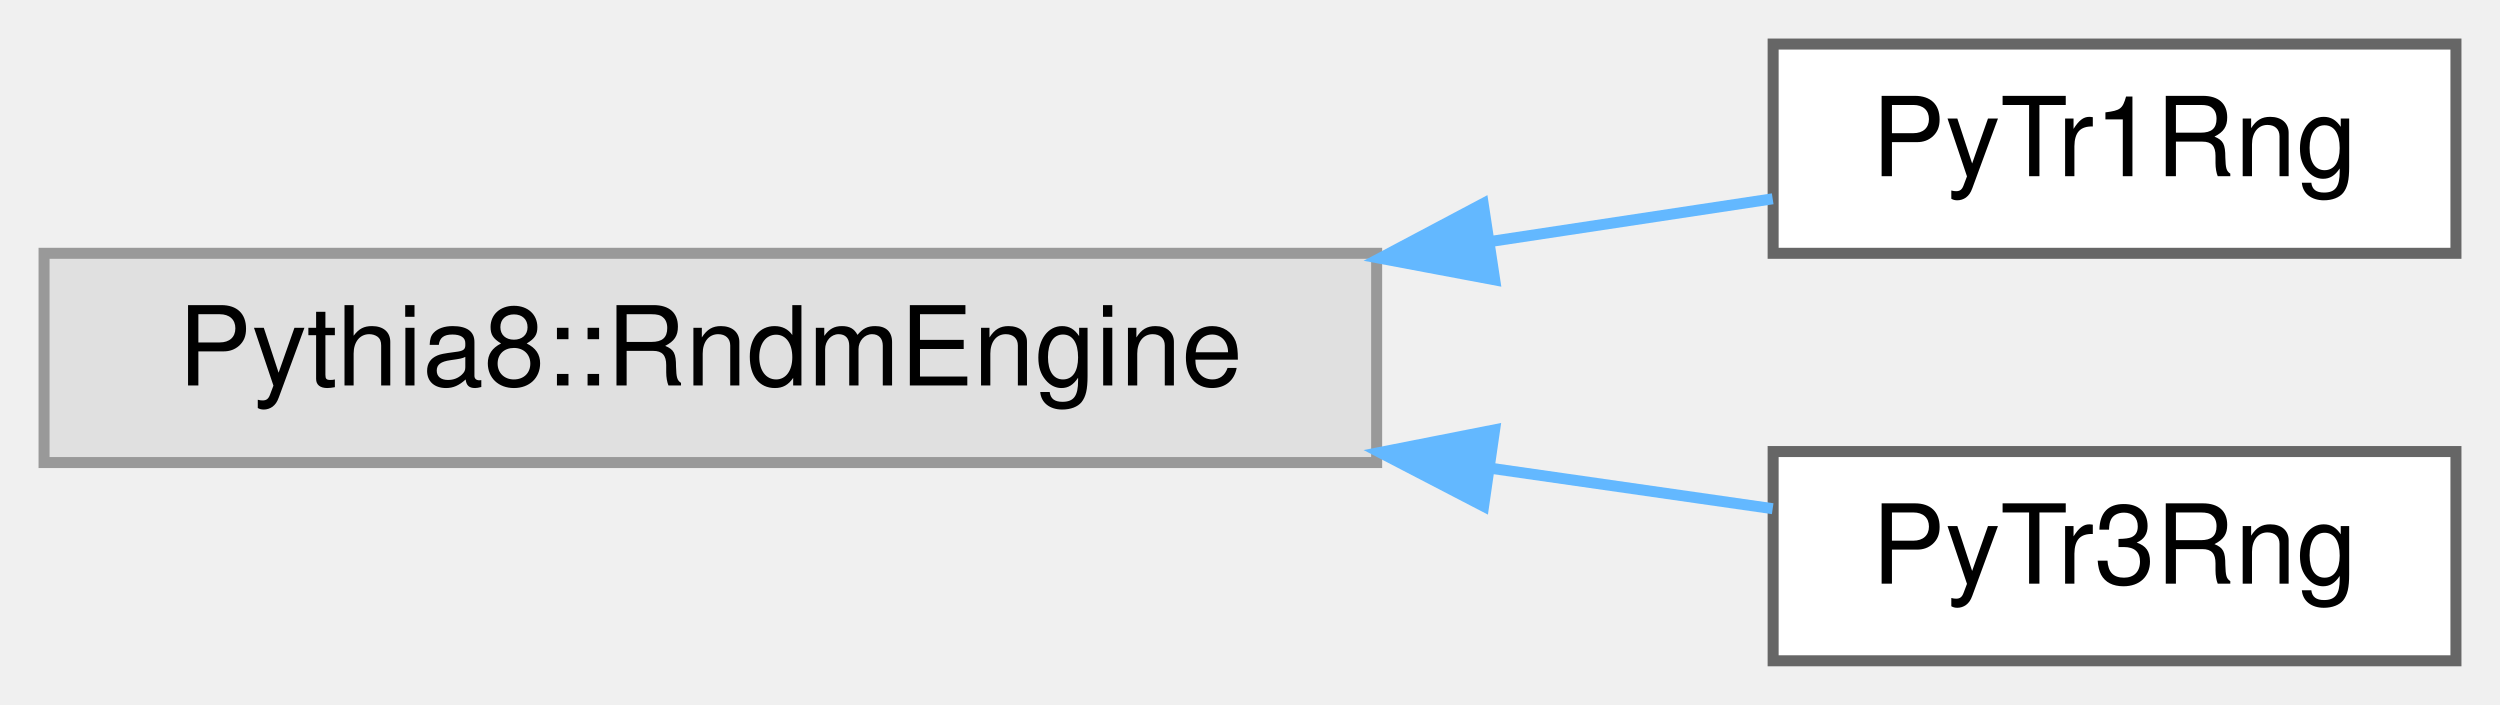
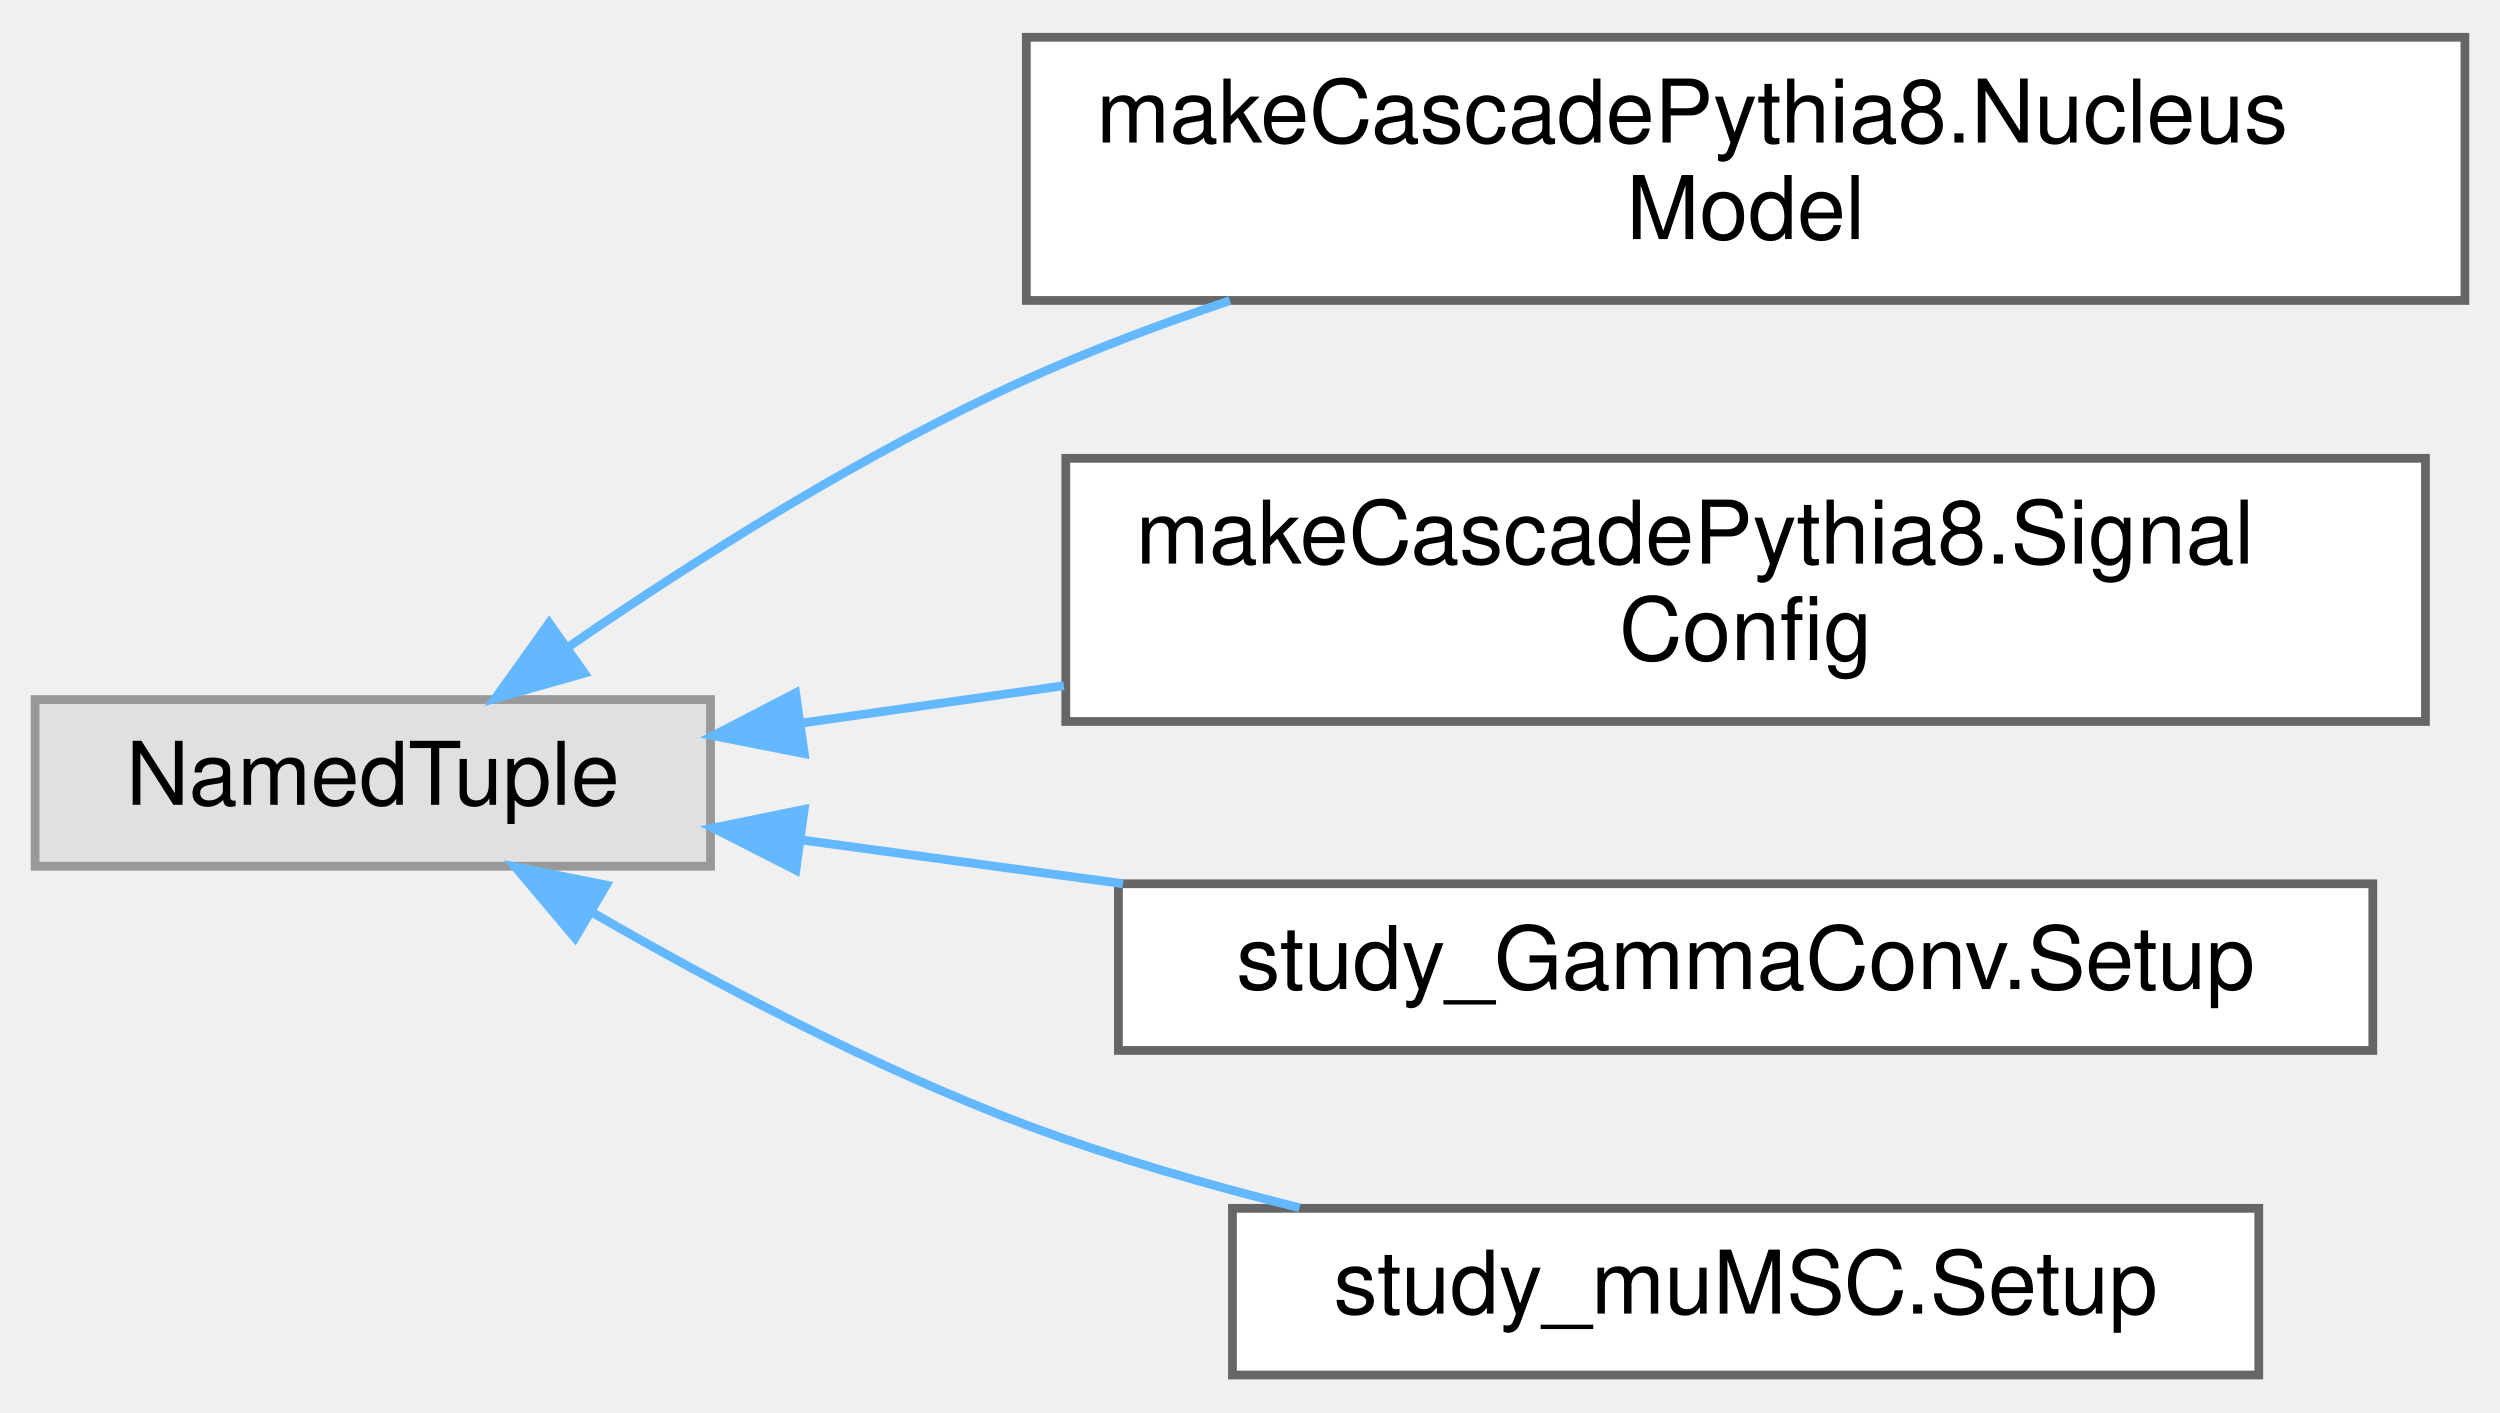
- <svg xmlns="http://www.w3.org/2000/svg" xmlns:xlink="http://www.w3.org/1999/xlink" width="227pt" height="64pt" viewBox="0.00 0.00 227.00 64.00">
-   <g id="graph0" class="graph" transform="scale(1 1) rotate(0) translate(4 60)">
+ <svg xmlns="http://www.w3.org/2000/svg" xmlns:xlink="http://www.w3.org/1999/xlink" width="285pt" height="161pt" viewBox="0.00 0.00 285.00 160.50">
+   <g id="graph0" class="graph" transform="scale(1 1) rotate(0) translate(4 156.5)">
    <g id="Node000000" class="node">
      <g id="a_Node000000">
        <a xlink:title=" ">
-           <polygon fill="#e0e0e0" stroke="#999999" points="121,-37 0,-37 0,-18 121,-18 121,-37" />
-           <text text-anchor="middle" x="60.5" y="-25" font-family="Helvetica,sans-Serif" font-size="10.00">Pythia8::RndmEngine</text>
+           <polygon fill="#e0e0e0" stroke="#999999" points="77,-77 0,-77 0,-58 77,-58 77,-77" />
+           <text text-anchor="middle" x="38.5" y="-65" font-family="Helvetica,sans-Serif" font-size="10.00">NamedTuple</text>
        </a>
      </g>
    </g>
    <g id="Node000001" class="node">
      <g id="a_Node000001">
-         <a xlink:href="classPyTr1Rng.html" target="_top" xlink:title=" ">
-           <polygon fill="white" stroke="#666666" points="219,-56 157,-56 157,-37 219,-37 219,-56" />
-           <text text-anchor="middle" x="188" y="-44" font-family="Helvetica,sans-Serif" font-size="10.00">PyTr1Rng</text>
+         <a xlink:href="classmakeCascadePythia8_1_1NucleusModel.html" target="_top" xlink:title=" ">
+           <polygon fill="white" stroke="#666666" points="277,-152.5 113,-152.5 113,-122.5 277,-122.5 277,-152.5" />
+           <text text-anchor="start" x="121" y="-140.5" font-family="Helvetica,sans-Serif" font-size="10.00">makeCascadePythia8.Nucleus</text>
+           <text text-anchor="middle" x="195" y="-129.5" font-family="Helvetica,sans-Serif" font-size="10.00">Model</text>
        </a>
      </g>
    </g>
-     <g id="edge95_Node000000_Node000001" class="edge">
-       <g id="a_edge95_Node000000_Node000001">
+     <g id="edge93_Node000000_Node000001" class="edge">
+       <g id="a_edge93_Node000000_Node000001">
        <a xlink:title=" ">
-           <path fill="none" stroke="#63b8ff" d="M131.45,-38.09C140.4,-39.45 149.15,-40.77 156.96,-41.95" />
-           <polygon fill="#63b8ff" stroke="#63b8ff" points="131.72,-34.59 121.31,-36.55 130.67,-41.51 131.72,-34.59" />
+           <path fill="none" stroke="#63b8ff" d="M60.97,-83.12C75.18,-92.9 94.54,-105.18 113,-113.5 120.35,-116.82 128.29,-119.81 136.21,-122.48" />
+           <polygon fill="#63b8ff" stroke="#63b8ff" points="62.63,-80.01 52.44,-77.12 58.6,-85.73 62.63,-80.01" />
        </a>
      </g>
    </g>
    <g id="Node000002" class="node">
      <g id="a_Node000002">
-         <a xlink:href="classPyTr3Rng.html" target="_top" xlink:title=" ">
-           <polygon fill="white" stroke="#666666" points="219,-19 157,-19 157,0 219,0 219,-19" />
-           <text text-anchor="middle" x="188" y="-7" font-family="Helvetica,sans-Serif" font-size="10.00">PyTr3Rng</text>
+         <a xlink:href="classmakeCascadePythia8_1_1SignalConfig.html" target="_top" xlink:title=" ">
+           <polygon fill="white" stroke="#666666" points="272.5,-104.5 117.5,-104.5 117.5,-74.5 272.5,-74.5 272.5,-104.5" />
+           <text text-anchor="start" x="125.5" y="-92.5" font-family="Helvetica,sans-Serif" font-size="10.00">makeCascadePythia8.Signal</text>
+           <text text-anchor="middle" x="195" y="-81.5" font-family="Helvetica,sans-Serif" font-size="10.00">Config</text>
        </a>
      </g>
    </g>
-     <g id="edge96_Node000000_Node000002" class="edge">
-       <g id="a_edge96_Node000000_Node000002">
+     <g id="edge94_Node000000_Node000002" class="edge">
+       <g id="a_edge94_Node000000_Node000002">
        <a xlink:title=" ">
-           <path fill="none" stroke="#63b8ff" d="M131.45,-17.47C140.4,-16.18 149.15,-14.93 156.96,-13.81" />
-           <polygon fill="#63b8ff" stroke="#63b8ff" points="130.71,-14.04 121.31,-18.92 131.71,-20.97 130.71,-14.04" />
+           <path fill="none" stroke="#63b8ff" d="M87.32,-74.31C96.84,-75.67 107.07,-77.12 117.28,-78.58" />
+           <polygon fill="#63b8ff" stroke="#63b8ff" points="87.69,-70.83 77.29,-72.88 86.7,-77.76 87.69,-70.83" />
+         </a>
+       </g>
+     </g>
+     <g id="Node000003" class="node">
+       <g id="a_Node000003">
+         <a xlink:href="classstudy__GammaConv_1_1Setup.html" target="_top" xlink:title=" ">
+           <polygon fill="white" stroke="#666666" points="266.5,-56 123.5,-56 123.5,-37 266.5,-37 266.5,-56" />
+           <text text-anchor="middle" x="195" y="-44" font-family="Helvetica,sans-Serif" font-size="10.00">study_GammaConv.Setup</text>
+         </a>
+       </g>
+     </g>
+     <g id="edge95_Node000000_Node000003" class="edge">
+       <g id="a_edge95_Node000000_Node000003">
+         <a xlink:title=" ">
+           <path fill="none" stroke="#63b8ff" d="M87.23,-61.01C98.87,-59.43 111.57,-57.7 124.02,-56.01" />
+           <polygon fill="#63b8ff" stroke="#63b8ff" points="86.73,-57.55 77.29,-62.36 87.68,-64.48 86.73,-57.55" />
+         </a>
+       </g>
+     </g>
+     <g id="Node000004" class="node">
+       <g id="a_Node000004">
+         <a xlink:href="classstudy__muMSC_1_1Setup.html" target="_top" xlink:title=" ">
+           <polygon fill="white" stroke="#666666" points="253.5,-19 136.5,-19 136.5,0 253.5,0 253.5,-19" />
+           <text text-anchor="middle" x="195" y="-7" font-family="Helvetica,sans-Serif" font-size="10.00">study_muMSC.Setup</text>
+         </a>
+       </g>
+     </g>
+     <g id="edge96_Node000000_Node000004" class="edge">
+       <g id="a_edge96_Node000000_Node000004">
+         <a xlink:title=" ">
+           <path fill="none" stroke="#63b8ff" d="M63.68,-52.64C77.67,-44.56 95.86,-34.93 113,-28.5 122.87,-24.79 133.7,-21.66 144.14,-19.07" />
+           <polygon fill="#63b8ff" stroke="#63b8ff" points="61.56,-49.82 54.73,-57.92 65.12,-55.85 61.56,-49.82" />
        </a>
      </g>
    </g>
  </g>
</svg>
